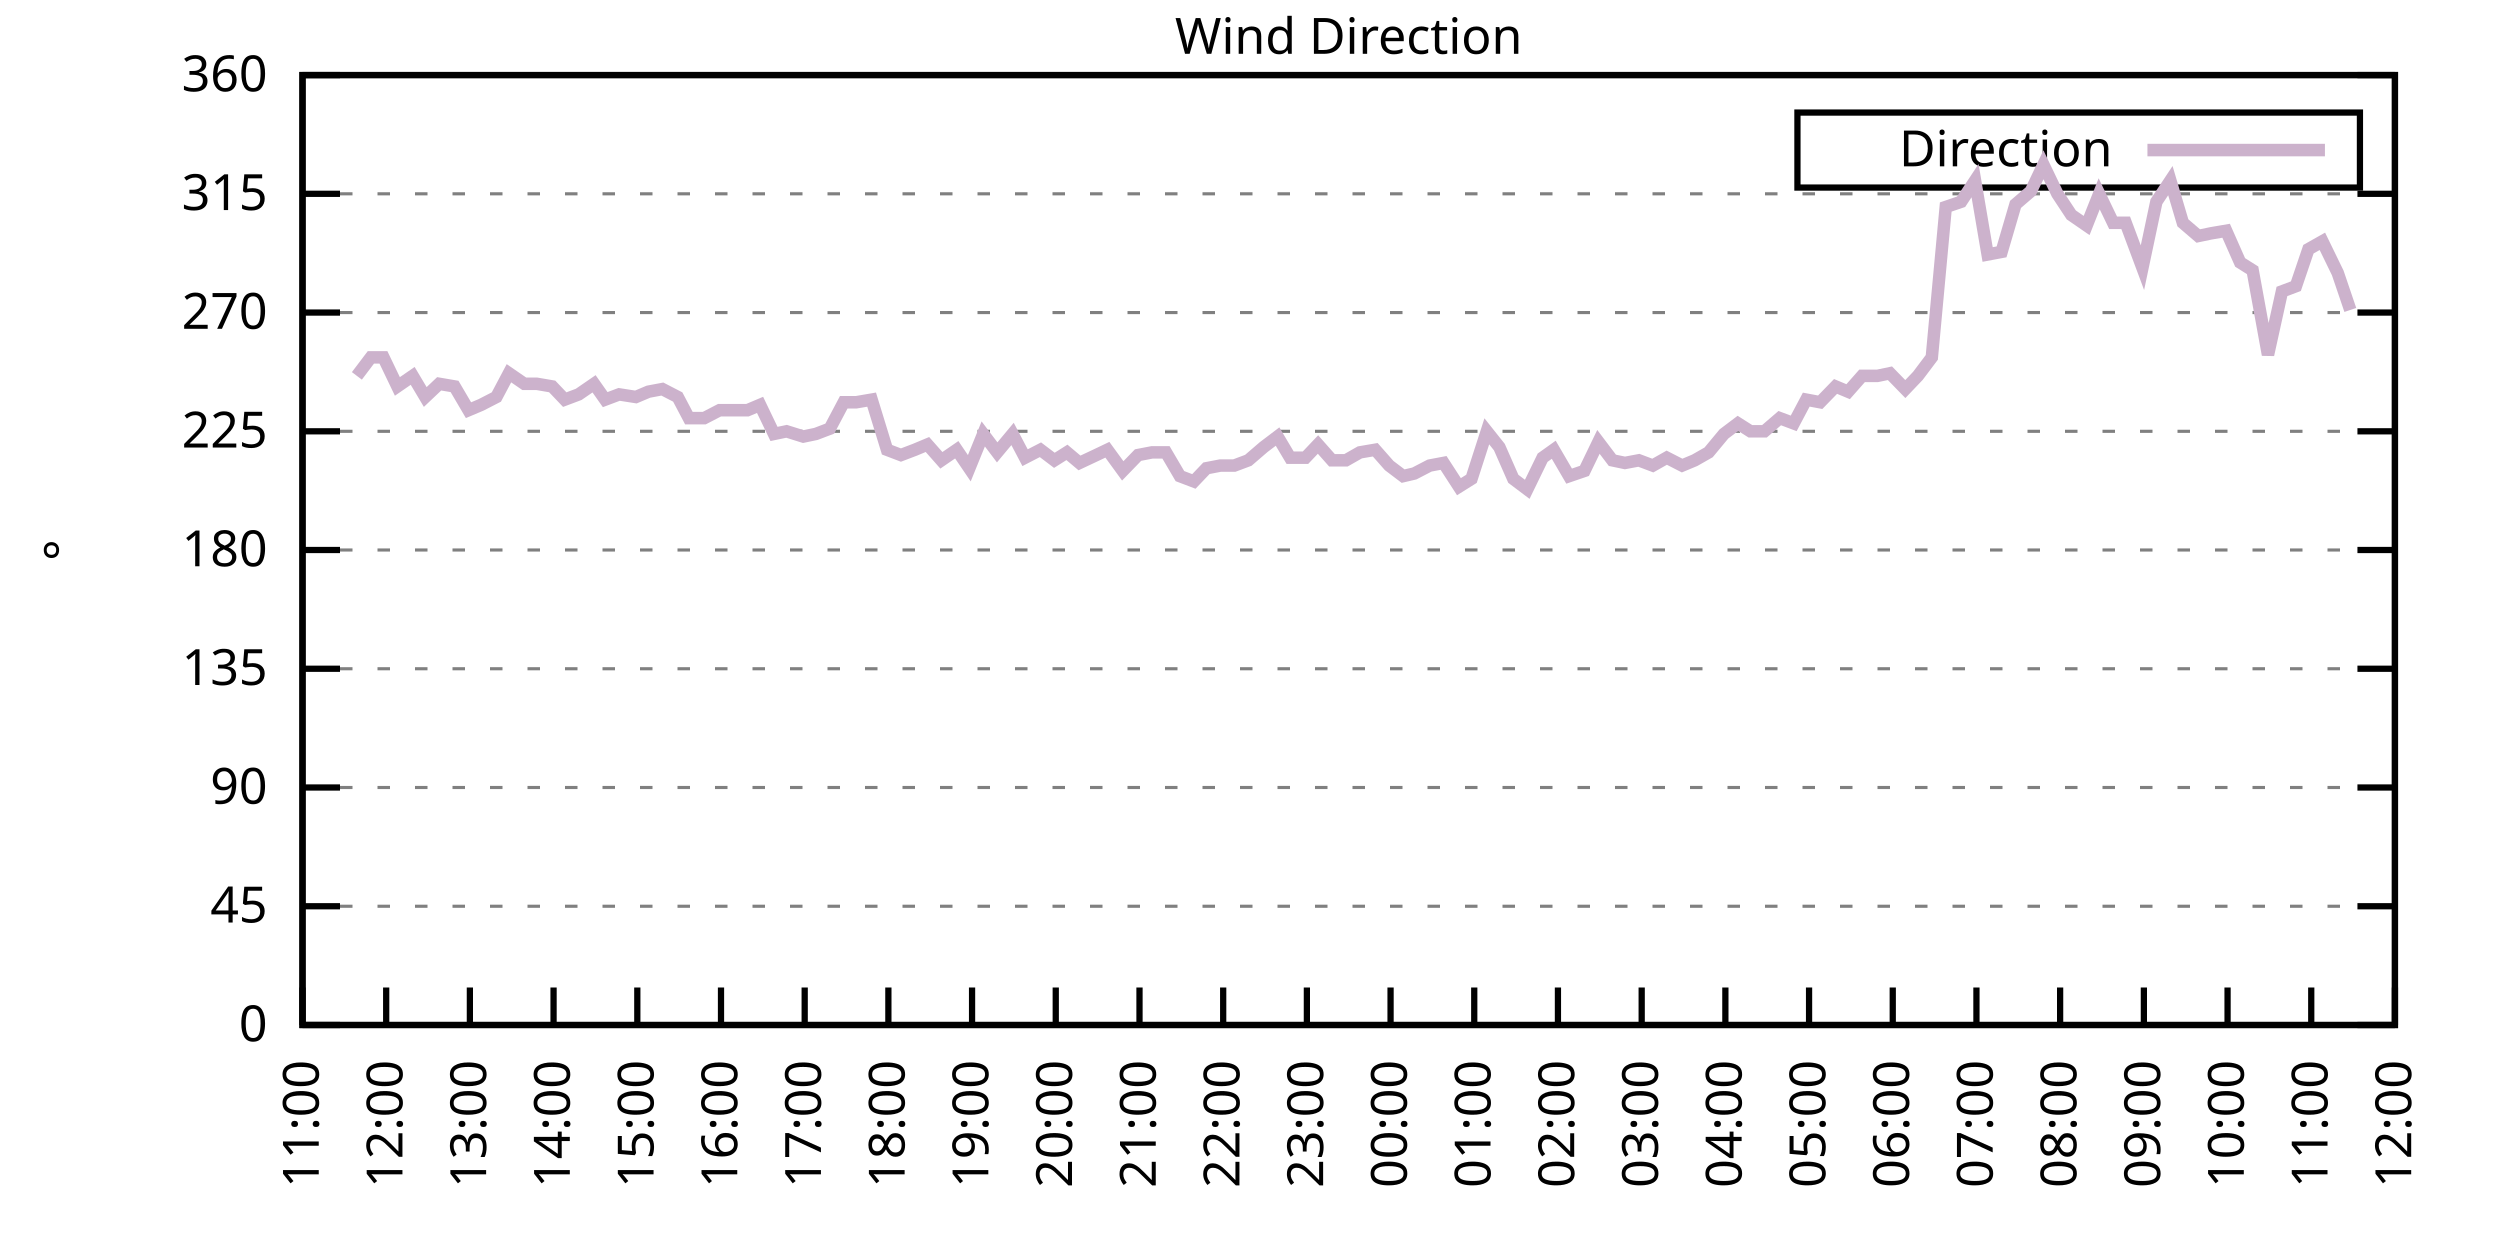
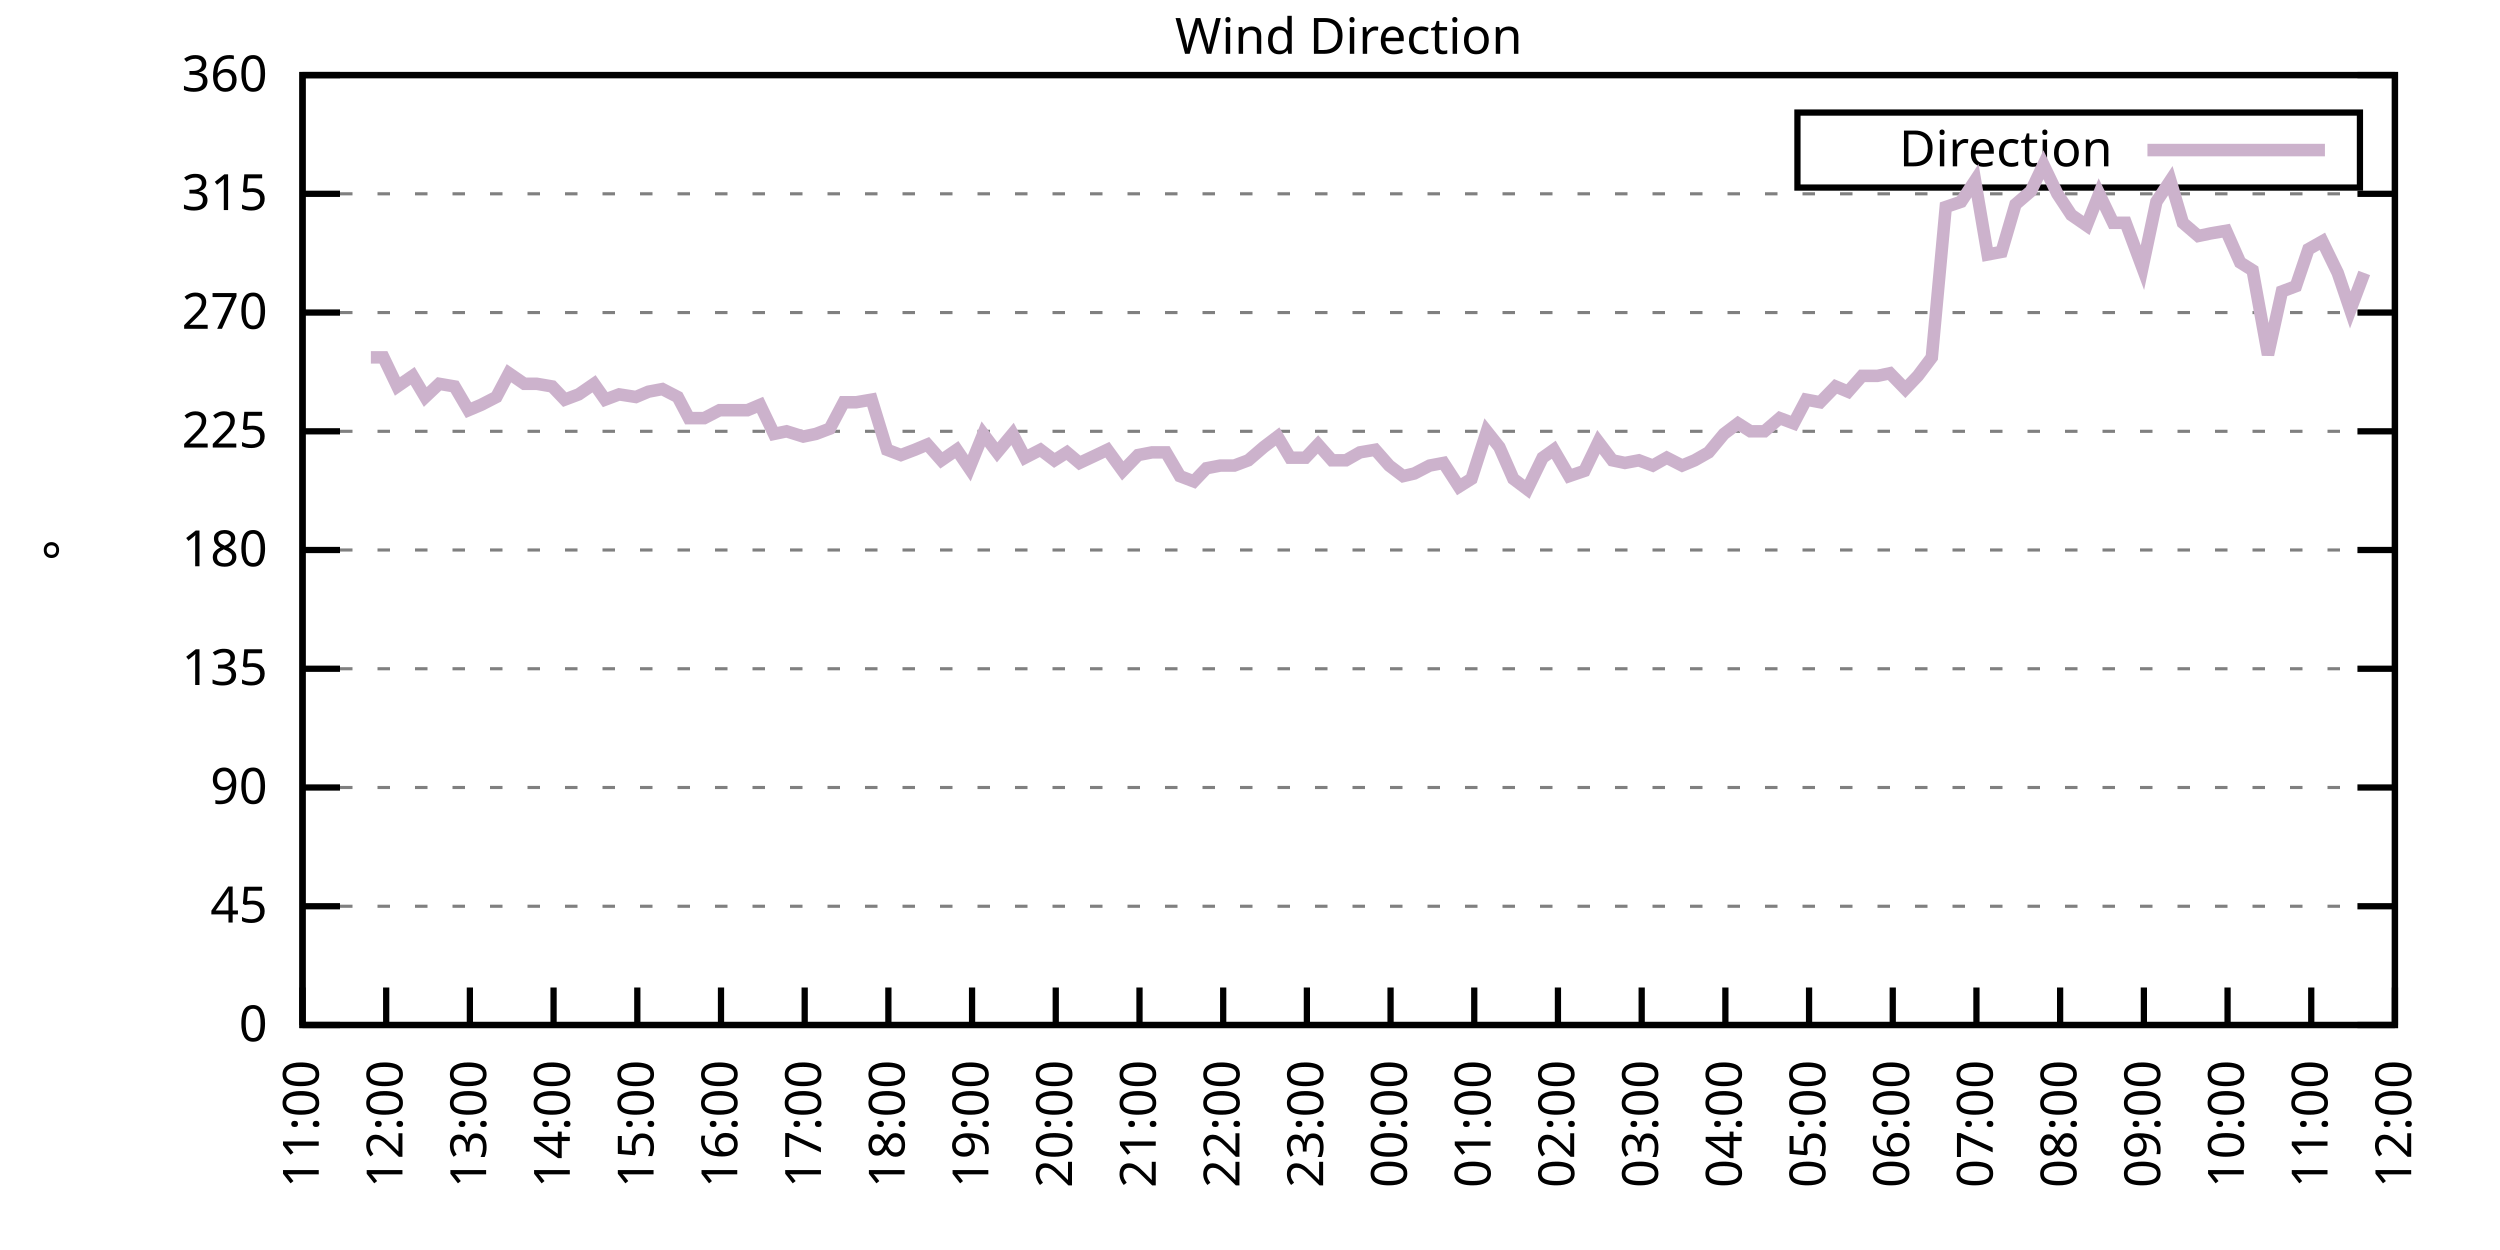
<svg xmlns="http://www.w3.org/2000/svg" xmlns:xlink="http://www.w3.org/1999/xlink" width="400" height="200" viewBox="0 0 400 200">
  <g id="gnuplot_canvas">
    <rect x="0" y="0" width="400" height="200" fill="none" />
    <defs>
      <circle id="gpDot" r="0.5" stroke-width="0.5" stroke="currentColor" />
      <path id="gpPt0" stroke-width="0.333" stroke="currentColor" d="M-1,0 h2 M0,-1 v2" />
      <path id="gpPt1" stroke-width="0.333" stroke="currentColor" d="M-1,-1 L1,1 M1,-1 L-1,1" />
      <path id="gpPt2" stroke-width="0.333" stroke="currentColor" d="M-1,0 L1,0 M0,-1 L0,1 M-1,-1 L1,1 M-1,1 L1,-1" />
      <rect id="gpPt3" stroke-width="0.333" stroke="currentColor" x="-1" y="-1" width="2" height="2" />
      <rect id="gpPt4" stroke-width="0.333" stroke="currentColor" fill="currentColor" x="-1" y="-1" width="2" height="2" />
      <circle id="gpPt5" stroke-width="0.333" stroke="currentColor" cx="0" cy="0" r="1" />
      <use xlink:href="#gpPt5" id="gpPt6" fill="currentColor" stroke="none" />
      <path id="gpPt7" stroke-width="0.333" stroke="currentColor" d="M0,-1.33 L-1.33,0.67 L1.33,0.67 z" />
      <use xlink:href="#gpPt7" id="gpPt8" fill="currentColor" stroke="none" />
      <use xlink:href="#gpPt7" id="gpPt9" stroke="currentColor" transform="rotate(180)" />
      <use xlink:href="#gpPt9" id="gpPt10" fill="currentColor" stroke="none" />
      <use xlink:href="#gpPt3" id="gpPt11" stroke="currentColor" transform="rotate(45)" />
      <use xlink:href="#gpPt11" id="gpPt12" fill="currentColor" stroke="none" />
      <path id="gpPt13" stroke-width="0.333" stroke="currentColor" d="M0,1.330 L1.265,0.411 L0.782,-1.067 L-0.782,-1.076 L-1.265,0.411 z" />
      <use xlink:href="#gpPt13" id="gpPt14" fill="currentColor" stroke="none" />
      <filter id="textbox" filterUnits="objectBoundingBox" x="0" y="0" height="1" width="1">
        <feFlood flood-color="white" flood-opacity="1" result="bgnd" />
        <feComposite in="SourceGraphic" in2="bgnd" operator="atop" />
      </filter>
      <filter id="greybox" filterUnits="objectBoundingBox" x="0" y="0" height="1" width="1">
        <feFlood flood-color="lightgrey" flood-opacity="1" result="grey" />
        <feComposite in="SourceGraphic" in2="grey" operator="atop" />
      </filter>
    </defs>
    <g fill="none" color="white" stroke="currentColor" stroke-width="1.00" stroke-linecap="butt" stroke-linejoin="miter">
</g>
    <g fill="none" color="black" stroke="currentColor" stroke-width="1.00" stroke-linecap="butt" stroke-linejoin="miter">
      <g stroke="none" shape-rendering="crispEdges">
        <polygon fill="rgb(255, 255, 255)" points="48.40,164.00 383.18,164.00 383.18,12.02 48.40,12.02 " />
      </g>
    </g>
    <g fill="none" color="black" stroke="currentColor" stroke-width="1.00" stroke-linecap="butt" stroke-linejoin="miter">
</g>
    <g fill="none" color="black" stroke="black" stroke-width="0.50" stroke-linecap="butt" stroke-linejoin="miter">
</g>
    <g fill="none" color="gray" stroke="currentColor" stroke-width="0.50" stroke-linecap="butt" stroke-linejoin="miter">
      <path stroke="gray" stroke-dasharray="2,4" class="gridline" d="M48.40,164.00 L383.19,164.00  " />
    </g>
    <g fill="none" color="gray" stroke="gray" stroke-width="1.00" stroke-linecap="butt" stroke-linejoin="miter">
</g>
    <g fill="none" color="black" stroke="currentColor" stroke-width="1.00" stroke-linecap="butt" stroke-linejoin="miter">
      <path stroke="black" d="M48.40,164.00 L54.40,164.00 M383.19,164.00 L377.19,164.00  " />
      <g transform="translate(42.80,166.60)" stroke="none" fill="black" font-family="Sans" font-size="8.00" text-anchor="end">
        <text>
          <tspan font-family="Sans"> 0</tspan>
        </text>
      </g>
    </g>
    <g fill="none" color="black" stroke="currentColor" stroke-width="1.00" stroke-linecap="butt" stroke-linejoin="miter">
</g>
    <g fill="none" color="black" stroke="black" stroke-width="0.50" stroke-linecap="butt" stroke-linejoin="miter">
</g>
    <g fill="none" color="gray" stroke="currentColor" stroke-width="0.50" stroke-linecap="butt" stroke-linejoin="miter">
      <path stroke="gray" stroke-dasharray="2,4" class="gridline" d="M48.40,145.00 L383.19,145.00  " />
    </g>
    <g fill="none" color="gray" stroke="gray" stroke-width="1.00" stroke-linecap="butt" stroke-linejoin="miter">
</g>
    <g fill="none" color="black" stroke="currentColor" stroke-width="1.00" stroke-linecap="butt" stroke-linejoin="miter">
      <path stroke="black" d="M48.40,145.00 L54.40,145.00 M383.19,145.00 L377.19,145.00  " />
      <g transform="translate(42.80,147.60)" stroke="none" fill="black" font-family="Sans" font-size="8.00" text-anchor="end">
        <text>
          <tspan font-family="Sans"> 45</tspan>
        </text>
      </g>
    </g>
    <g fill="none" color="black" stroke="currentColor" stroke-width="1.00" stroke-linecap="butt" stroke-linejoin="miter">
</g>
    <g fill="none" color="black" stroke="black" stroke-width="0.50" stroke-linecap="butt" stroke-linejoin="miter">
</g>
    <g fill="none" color="gray" stroke="currentColor" stroke-width="0.50" stroke-linecap="butt" stroke-linejoin="miter">
      <path stroke="gray" stroke-dasharray="2,4" class="gridline" d="M48.40,126.00 L383.19,126.00  " />
    </g>
    <g fill="none" color="gray" stroke="gray" stroke-width="1.00" stroke-linecap="butt" stroke-linejoin="miter">
</g>
    <g fill="none" color="black" stroke="currentColor" stroke-width="1.00" stroke-linecap="butt" stroke-linejoin="miter">
      <path stroke="black" d="M48.40,126.00 L54.40,126.00 M383.19,126.00 L377.19,126.00  " />
      <g transform="translate(42.80,128.60)" stroke="none" fill="black" font-family="Sans" font-size="8.00" text-anchor="end">
        <text>
          <tspan font-family="Sans"> 90</tspan>
        </text>
      </g>
    </g>
    <g fill="none" color="black" stroke="currentColor" stroke-width="1.00" stroke-linecap="butt" stroke-linejoin="miter">
</g>
    <g fill="none" color="black" stroke="black" stroke-width="0.50" stroke-linecap="butt" stroke-linejoin="miter">
</g>
    <g fill="none" color="gray" stroke="currentColor" stroke-width="0.50" stroke-linecap="butt" stroke-linejoin="miter">
      <path stroke="gray" stroke-dasharray="2,4" class="gridline" d="M48.40,107.00 L383.19,107.00  " />
    </g>
    <g fill="none" color="gray" stroke="gray" stroke-width="1.00" stroke-linecap="butt" stroke-linejoin="miter">
</g>
    <g fill="none" color="black" stroke="currentColor" stroke-width="1.00" stroke-linecap="butt" stroke-linejoin="miter">
      <path stroke="black" d="M48.40,107.00 L54.40,107.00 M383.19,107.00 L377.19,107.00  " />
      <g transform="translate(42.80,109.60)" stroke="none" fill="black" font-family="Sans" font-size="8.00" text-anchor="end">
        <text>
          <tspan font-family="Sans"> 135</tspan>
        </text>
      </g>
    </g>
    <g fill="none" color="black" stroke="currentColor" stroke-width="1.00" stroke-linecap="butt" stroke-linejoin="miter">
</g>
    <g fill="none" color="black" stroke="black" stroke-width="0.50" stroke-linecap="butt" stroke-linejoin="miter">
</g>
    <g fill="none" color="gray" stroke="currentColor" stroke-width="0.50" stroke-linecap="butt" stroke-linejoin="miter">
      <path stroke="gray" stroke-dasharray="2,4" class="gridline" d="M48.40,88.00 L383.19,88.00  " />
    </g>
    <g fill="none" color="gray" stroke="gray" stroke-width="1.00" stroke-linecap="butt" stroke-linejoin="miter">
</g>
    <g fill="none" color="black" stroke="currentColor" stroke-width="1.00" stroke-linecap="butt" stroke-linejoin="miter">
      <path stroke="black" d="M48.40,88.00 L54.40,88.00 M383.19,88.00 L377.19,88.00  " />
      <g transform="translate(42.80,90.60)" stroke="none" fill="black" font-family="Sans" font-size="8.00" text-anchor="end">
        <text>
          <tspan font-family="Sans"> 180</tspan>
        </text>
      </g>
    </g>
    <g fill="none" color="black" stroke="currentColor" stroke-width="1.00" stroke-linecap="butt" stroke-linejoin="miter">
</g>
    <g fill="none" color="black" stroke="black" stroke-width="0.50" stroke-linecap="butt" stroke-linejoin="miter">
</g>
    <g fill="none" color="gray" stroke="currentColor" stroke-width="0.50" stroke-linecap="butt" stroke-linejoin="miter">
      <path stroke="gray" stroke-dasharray="2,4" class="gridline" d="M48.40,69.01 L383.19,69.01  " />
    </g>
    <g fill="none" color="gray" stroke="gray" stroke-width="1.00" stroke-linecap="butt" stroke-linejoin="miter">
</g>
    <g fill="none" color="black" stroke="currentColor" stroke-width="1.00" stroke-linecap="butt" stroke-linejoin="miter">
      <path stroke="black" d="M48.40,69.01 L54.40,69.01 M383.19,69.01 L377.19,69.01  " />
      <g transform="translate(42.80,71.61)" stroke="none" fill="black" font-family="Sans" font-size="8.00" text-anchor="end">
        <text>
          <tspan font-family="Sans"> 225</tspan>
        </text>
      </g>
    </g>
    <g fill="none" color="black" stroke="currentColor" stroke-width="1.00" stroke-linecap="butt" stroke-linejoin="miter">
</g>
    <g fill="none" color="black" stroke="black" stroke-width="0.50" stroke-linecap="butt" stroke-linejoin="miter">
</g>
    <g fill="none" color="gray" stroke="currentColor" stroke-width="0.50" stroke-linecap="butt" stroke-linejoin="miter">
      <path stroke="gray" stroke-dasharray="2,4" class="gridline" d="M48.40,50.01 L383.19,50.01  " />
    </g>
    <g fill="none" color="gray" stroke="gray" stroke-width="1.00" stroke-linecap="butt" stroke-linejoin="miter">
</g>
    <g fill="none" color="black" stroke="currentColor" stroke-width="1.00" stroke-linecap="butt" stroke-linejoin="miter">
      <path stroke="black" d="M48.40,50.01 L54.40,50.01 M383.19,50.01 L377.19,50.01  " />
      <g transform="translate(42.80,52.61)" stroke="none" fill="black" font-family="Sans" font-size="8.00" text-anchor="end">
        <text>
          <tspan font-family="Sans"> 270</tspan>
        </text>
      </g>
    </g>
    <g fill="none" color="black" stroke="currentColor" stroke-width="1.00" stroke-linecap="butt" stroke-linejoin="miter">
</g>
    <g fill="none" color="black" stroke="black" stroke-width="0.50" stroke-linecap="butt" stroke-linejoin="miter">
</g>
    <g fill="none" color="gray" stroke="currentColor" stroke-width="0.50" stroke-linecap="butt" stroke-linejoin="miter">
      <path stroke="gray" stroke-dasharray="2,4" class="gridline" d="M48.40,31.01 L383.19,31.01  " />
    </g>
    <g fill="none" color="gray" stroke="gray" stroke-width="1.00" stroke-linecap="butt" stroke-linejoin="miter">
</g>
    <g fill="none" color="black" stroke="currentColor" stroke-width="1.00" stroke-linecap="butt" stroke-linejoin="miter">
      <path stroke="black" d="M48.40,31.01 L54.40,31.01 M383.19,31.01 L377.19,31.01  " />
      <g transform="translate(42.80,33.61)" stroke="none" fill="black" font-family="Sans" font-size="8.00" text-anchor="end">
        <text>
          <tspan font-family="Sans"> 315</tspan>
        </text>
      </g>
    </g>
    <g fill="none" color="black" stroke="currentColor" stroke-width="1.00" stroke-linecap="butt" stroke-linejoin="miter">
</g>
    <g fill="none" color="black" stroke="black" stroke-width="0.50" stroke-linecap="butt" stroke-linejoin="miter">
</g>
    <g fill="none" color="gray" stroke="currentColor" stroke-width="0.50" stroke-linecap="butt" stroke-linejoin="miter">
      <path stroke="gray" stroke-dasharray="2,4" class="gridline" d="M48.40,12.01 L383.19,12.01  " />
    </g>
    <g fill="none" color="gray" stroke="gray" stroke-width="1.00" stroke-linecap="butt" stroke-linejoin="miter">
</g>
    <g fill="none" color="black" stroke="currentColor" stroke-width="1.00" stroke-linecap="butt" stroke-linejoin="miter">
      <path stroke="black" d="M48.40,12.01 L54.40,12.01 M383.19,12.01 L377.19,12.01  " />
      <g transform="translate(42.80,14.61)" stroke="none" fill="black" font-family="Sans" font-size="8.00" text-anchor="end">
        <text>
          <tspan font-family="Sans"> 360</tspan>
        </text>
      </g>
    </g>
    <g fill="none" color="black" stroke="currentColor" stroke-width="1.00" stroke-linecap="butt" stroke-linejoin="miter">
      <path stroke="black" d="M48.40,164.00 L48.40,158.00  " />
      <g transform="translate(51.00,169.60) rotate(270.00)" stroke="none" fill="black" font-family="Sans" font-size="8.00" text-anchor="end">
        <text>
          <tspan font-family="Sans">11:00</tspan>
        </text>
      </g>
    </g>
    <g fill="none" color="black" stroke="currentColor" stroke-width="1.00" stroke-linecap="butt" stroke-linejoin="miter">
      <path stroke="black" d="M61.79,164.00 L61.79,158.00  " />
      <g transform="translate(64.39,169.60) rotate(270.00)" stroke="none" fill="black" font-family="Sans" font-size="8.00" text-anchor="end">
        <text>
          <tspan font-family="Sans">12:00</tspan>
        </text>
      </g>
    </g>
    <g fill="none" color="black" stroke="currentColor" stroke-width="1.00" stroke-linecap="butt" stroke-linejoin="miter">
      <path stroke="black" d="M75.18,164.00 L75.18,158.00  " />
      <g transform="translate(77.78,169.60) rotate(270.00)" stroke="none" fill="black" font-family="Sans" font-size="8.00" text-anchor="end">
        <text>
          <tspan font-family="Sans">13:00</tspan>
        </text>
      </g>
    </g>
    <g fill="none" color="black" stroke="currentColor" stroke-width="1.00" stroke-linecap="butt" stroke-linejoin="miter">
      <path stroke="black" d="M88.57,164.00 L88.57,158.00  " />
      <g transform="translate(91.17,169.60) rotate(270.00)" stroke="none" fill="black" font-family="Sans" font-size="8.00" text-anchor="end">
        <text>
          <tspan font-family="Sans">14:00</tspan>
        </text>
      </g>
    </g>
    <g fill="none" color="black" stroke="currentColor" stroke-width="1.00" stroke-linecap="butt" stroke-linejoin="miter">
      <path stroke="black" d="M101.97,164.00 L101.97,158.00  " />
      <g transform="translate(104.57,169.60) rotate(270.00)" stroke="none" fill="black" font-family="Sans" font-size="8.00" text-anchor="end">
        <text>
          <tspan font-family="Sans">15:00</tspan>
        </text>
      </g>
    </g>
    <g fill="none" color="black" stroke="currentColor" stroke-width="1.00" stroke-linecap="butt" stroke-linejoin="miter">
      <path stroke="black" d="M115.36,164.00 L115.36,158.00  " />
      <g transform="translate(117.96,169.60) rotate(270.00)" stroke="none" fill="black" font-family="Sans" font-size="8.00" text-anchor="end">
        <text>
          <tspan font-family="Sans">16:00</tspan>
        </text>
      </g>
    </g>
    <g fill="none" color="black" stroke="currentColor" stroke-width="1.00" stroke-linecap="butt" stroke-linejoin="miter">
      <path stroke="black" d="M128.75,164.00 L128.75,158.00  " />
      <g transform="translate(131.35,169.60) rotate(270.00)" stroke="none" fill="black" font-family="Sans" font-size="8.00" text-anchor="end">
        <text>
          <tspan font-family="Sans">17:00</tspan>
        </text>
      </g>
    </g>
    <g fill="none" color="black" stroke="currentColor" stroke-width="1.00" stroke-linecap="butt" stroke-linejoin="miter">
      <path stroke="black" d="M142.14,164.00 L142.14,158.00  " />
      <g transform="translate(144.74,169.60) rotate(270.00)" stroke="none" fill="black" font-family="Sans" font-size="8.00" text-anchor="end">
        <text>
          <tspan font-family="Sans">18:00</tspan>
        </text>
      </g>
    </g>
    <g fill="none" color="black" stroke="currentColor" stroke-width="1.00" stroke-linecap="butt" stroke-linejoin="miter">
      <path stroke="black" d="M155.53,164.00 L155.53,158.00  " />
      <g transform="translate(158.13,169.60) rotate(270.00)" stroke="none" fill="black" font-family="Sans" font-size="8.00" text-anchor="end">
        <text>
          <tspan font-family="Sans">19:00</tspan>
        </text>
      </g>
    </g>
    <g fill="none" color="black" stroke="currentColor" stroke-width="1.00" stroke-linecap="butt" stroke-linejoin="miter">
      <path stroke="black" d="M168.92,164.00 L168.92,158.00  " />
      <g transform="translate(171.52,169.60) rotate(270.00)" stroke="none" fill="black" font-family="Sans" font-size="8.00" text-anchor="end">
        <text>
          <tspan font-family="Sans">20:00</tspan>
        </text>
      </g>
    </g>
    <g fill="none" color="black" stroke="currentColor" stroke-width="1.00" stroke-linecap="butt" stroke-linejoin="miter">
      <path stroke="black" d="M182.32,164.00 L182.32,158.00  " />
      <g transform="translate(184.92,169.60) rotate(270.00)" stroke="none" fill="black" font-family="Sans" font-size="8.00" text-anchor="end">
        <text>
          <tspan font-family="Sans">21:00</tspan>
        </text>
      </g>
    </g>
    <g fill="none" color="black" stroke="currentColor" stroke-width="1.00" stroke-linecap="butt" stroke-linejoin="miter">
      <path stroke="black" d="M195.71,164.00 L195.71,158.00  " />
      <g transform="translate(198.31,169.60) rotate(270.00)" stroke="none" fill="black" font-family="Sans" font-size="8.00" text-anchor="end">
        <text>
          <tspan font-family="Sans">22:00</tspan>
        </text>
      </g>
    </g>
    <g fill="none" color="black" stroke="currentColor" stroke-width="1.00" stroke-linecap="butt" stroke-linejoin="miter">
      <path stroke="black" d="M209.10,164.00 L209.10,158.00  " />
      <g transform="translate(211.70,169.60) rotate(270.00)" stroke="none" fill="black" font-family="Sans" font-size="8.00" text-anchor="end">
        <text>
          <tspan font-family="Sans">23:00</tspan>
        </text>
      </g>
    </g>
    <g fill="none" color="black" stroke="currentColor" stroke-width="1.00" stroke-linecap="butt" stroke-linejoin="miter">
      <path stroke="black" d="M222.49,164.00 L222.49,158.00  " />
      <g transform="translate(225.09,169.60) rotate(270.00)" stroke="none" fill="black" font-family="Sans" font-size="8.00" text-anchor="end">
        <text>
          <tspan font-family="Sans">00:00</tspan>
        </text>
      </g>
    </g>
    <g fill="none" color="black" stroke="currentColor" stroke-width="1.00" stroke-linecap="butt" stroke-linejoin="miter">
      <path stroke="black" d="M235.88,164.00 L235.88,158.00  " />
      <g transform="translate(238.48,169.60) rotate(270.00)" stroke="none" fill="black" font-family="Sans" font-size="8.00" text-anchor="end">
        <text>
          <tspan font-family="Sans">01:00</tspan>
        </text>
      </g>
    </g>
    <g fill="none" color="black" stroke="currentColor" stroke-width="1.00" stroke-linecap="butt" stroke-linejoin="miter">
      <path stroke="black" d="M249.27,164.00 L249.27,158.00  " />
      <g transform="translate(251.87,169.60) rotate(270.00)" stroke="none" fill="black" font-family="Sans" font-size="8.00" text-anchor="end">
        <text>
          <tspan font-family="Sans">02:00</tspan>
        </text>
      </g>
    </g>
    <g fill="none" color="black" stroke="currentColor" stroke-width="1.00" stroke-linecap="butt" stroke-linejoin="miter">
      <path stroke="black" d="M262.67,164.00 L262.67,158.00  " />
      <g transform="translate(265.27,169.60) rotate(270.00)" stroke="none" fill="black" font-family="Sans" font-size="8.00" text-anchor="end">
        <text>
          <tspan font-family="Sans">03:00</tspan>
        </text>
      </g>
    </g>
    <g fill="none" color="black" stroke="currentColor" stroke-width="1.00" stroke-linecap="butt" stroke-linejoin="miter">
      <path stroke="black" d="M276.06,164.00 L276.06,158.00  " />
      <g transform="translate(278.66,169.60) rotate(270.00)" stroke="none" fill="black" font-family="Sans" font-size="8.00" text-anchor="end">
        <text>
          <tspan font-family="Sans">04:00</tspan>
        </text>
      </g>
    </g>
    <g fill="none" color="black" stroke="currentColor" stroke-width="1.00" stroke-linecap="butt" stroke-linejoin="miter">
      <path stroke="black" d="M289.45,164.00 L289.45,158.00  " />
      <g transform="translate(292.05,169.60) rotate(270.00)" stroke="none" fill="black" font-family="Sans" font-size="8.00" text-anchor="end">
        <text>
          <tspan font-family="Sans">05:00</tspan>
        </text>
      </g>
    </g>
    <g fill="none" color="black" stroke="currentColor" stroke-width="1.00" stroke-linecap="butt" stroke-linejoin="miter">
      <path stroke="black" d="M302.84,164.00 L302.84,158.00  " />
      <g transform="translate(305.44,169.60) rotate(270.00)" stroke="none" fill="black" font-family="Sans" font-size="8.00" text-anchor="end">
        <text>
          <tspan font-family="Sans">06:00</tspan>
        </text>
      </g>
    </g>
    <g fill="none" color="black" stroke="currentColor" stroke-width="1.00" stroke-linecap="butt" stroke-linejoin="miter">
      <path stroke="black" d="M316.23,164.00 L316.23,158.00  " />
      <g transform="translate(318.83,169.60) rotate(270.00)" stroke="none" fill="black" font-family="Sans" font-size="8.00" text-anchor="end">
        <text>
          <tspan font-family="Sans">07:00</tspan>
        </text>
      </g>
    </g>
    <g fill="none" color="black" stroke="currentColor" stroke-width="1.00" stroke-linecap="butt" stroke-linejoin="miter">
      <path stroke="black" d="M329.62,164.00 L329.62,158.00  " />
      <g transform="translate(332.22,169.60) rotate(270.00)" stroke="none" fill="black" font-family="Sans" font-size="8.00" text-anchor="end">
        <text>
          <tspan font-family="Sans">08:00</tspan>
        </text>
      </g>
    </g>
    <g fill="none" color="black" stroke="currentColor" stroke-width="1.00" stroke-linecap="butt" stroke-linejoin="miter">
      <path stroke="black" d="M343.02,164.00 L343.02,158.00  " />
      <g transform="translate(345.62,169.60) rotate(270.00)" stroke="none" fill="black" font-family="Sans" font-size="8.00" text-anchor="end">
        <text>
          <tspan font-family="Sans">09:00</tspan>
        </text>
      </g>
    </g>
    <g fill="none" color="black" stroke="currentColor" stroke-width="1.00" stroke-linecap="butt" stroke-linejoin="miter">
      <path stroke="black" d="M356.41,164.00 L356.41,158.00  " />
      <g transform="translate(359.01,169.60) rotate(270.00)" stroke="none" fill="black" font-family="Sans" font-size="8.00" text-anchor="end">
        <text>
          <tspan font-family="Sans">10:00</tspan>
        </text>
      </g>
    </g>
    <g fill="none" color="black" stroke="currentColor" stroke-width="1.00" stroke-linecap="butt" stroke-linejoin="miter">
      <path stroke="black" d="M369.80,164.00 L369.80,158.00  " />
      <g transform="translate(372.40,169.60) rotate(270.00)" stroke="none" fill="black" font-family="Sans" font-size="8.00" text-anchor="end">
        <text>
          <tspan font-family="Sans">11:00</tspan>
        </text>
      </g>
    </g>
    <g fill="none" color="black" stroke="currentColor" stroke-width="1.00" stroke-linecap="butt" stroke-linejoin="miter">
      <path stroke="black" d="M383.19,164.00 L383.19,158.00  " />
      <g transform="translate(385.79,169.60) rotate(270.00)" stroke="none" fill="black" font-family="Sans" font-size="8.00" text-anchor="end">
        <text>
          <tspan font-family="Sans">12:00</tspan>
        </text>
      </g>
    </g>
    <g fill="none" color="black" stroke="currentColor" stroke-width="1.00" stroke-linecap="butt" stroke-linejoin="miter">
</g>
    <g fill="none" color="black" stroke="currentColor" stroke-width="1.00" stroke-linecap="butt" stroke-linejoin="miter">
      <path stroke="black" d="M48.40,12.01 L48.40,164.00 L383.19,164.00 L383.19,12.01 L48.40,12.01 Z  " />
    </g>
    <g fill="none" color="black" stroke="currentColor" stroke-width="1.00" stroke-linecap="butt" stroke-linejoin="miter">
</g>
    <g fill="none" color="black" stroke="currentColor" stroke-width="1.00" stroke-linecap="butt" stroke-linejoin="miter">
      <path stroke="black" d="M287.59,30.01 L287.59,18.01 L377.59,18.01 L377.59,30.01 L287.59,30.01 Z  " />
    </g>
    <g id="Wind_direction_plot_1">
      <g fill="none" color="white" stroke="black" stroke-width="2.00" stroke-linecap="butt" stroke-linejoin="miter">
</g>
      <g fill="none" color="black" stroke="currentColor" stroke-width="2.00" stroke-linecap="butt" stroke-linejoin="miter">
        <g transform="translate(337.99,26.61)" stroke="none" fill="black" font-family="Sans" font-size="8.00" text-anchor="end">
          <text>
            <tspan font-family="Sans">Direction</tspan>
          </text>
        </g>
      </g>
      <g fill="none" color="black" stroke="currentColor" stroke-width="2.00" stroke-linecap="butt" stroke-linejoin="miter">
-         <path stroke="rgb(204, 178, 204)" d="M343.59,24.01 L371.99,24.01 M57.10,60.14 L59.34,57.18 L61.35,57.18 L63.58,61.83 L66.03,60.14 L68.04,63.52   L70.27,61.41 L72.73,61.83 L74.96,65.63 L76.97,64.78 L79.42,63.52 L81.43,59.72 L83.89,61.41 L85.90,61.41   L88.35,61.83 L90.36,63.94 L92.59,63.10 L95.05,61.41 L96.83,63.94 L99.06,63.10 L101.74,63.52 L103.75,62.67   L105.98,62.25 L108.44,63.52 L110.22,66.90 L112.68,66.90 L115.13,65.63 L117.14,65.63 L119.60,65.63 L121.61,64.78   L123.84,69.43 L125.85,69.01 L128.53,69.85 L130.54,69.43 L132.77,68.58 L135.00,64.36 L137.01,64.36 L139.46,63.94   L141.92,71.96 L144.15,72.81 L146.38,71.96 L148.39,71.12 L150.62,73.65 L153.08,71.96 L155.09,74.92 L157.32,69.43   L159.55,72.38 L162.01,69.43 L164.01,73.23 L166.47,71.96 L168.70,73.65 L170.71,72.38 L172.72,74.07 L175.40,72.81   L177.18,71.96 L179.64,75.34 L182.09,72.81 L184.32,72.38 L186.56,72.38 L188.79,76.18 L191.02,77.03 L193.03,74.92   L195.26,74.49 L197.49,74.49 L199.73,73.65 L202.18,71.54 L204.41,69.85 L206.42,73.23 L208.88,73.23 L210.88,71.12   L213.12,73.65 L215.35,73.65 L217.58,72.38 L220.04,71.96 L222.27,74.49 L224.50,76.18 L226.29,75.76 L228.74,74.49   L230.97,74.07 L233.43,77.87 L235.44,76.61 L237.89,69.01 L239.90,71.54 L242.13,76.61 L244.36,78.29 L246.82,73.23   L248.60,71.96 L251.06,76.18 L253.51,75.34 L255.75,70.70 L257.98,73.65 L259.99,74.07 L262.22,73.65 L264.45,74.49   L266.68,73.23 L269.14,74.49 L271.15,73.65 L273.38,72.38 L275.83,69.43 L278.07,67.74 L280.07,69.01 L282.31,69.01   L284.76,66.90 L286.99,67.74 L289.00,63.94 L291.23,64.36 L293.69,61.83 L295.70,62.67 L297.93,60.14 L300.39,60.14   L302.39,59.72 L304.85,62.25 L306.86,60.14 L309.09,57.18 L311.32,33.12 L313.78,32.28 L316.01,28.90 L318.02,40.72   L320.25,40.30 L322.48,32.70 L324.94,30.59 L326.95,26.36 L329.18,31.01 L331.41,34.39 L333.86,36.08 L335.87,31.01   L338.10,35.65 L340.11,35.65 L342.79,42.83 L345.02,32.28 L347.26,28.90 L349.26,35.65 L351.72,37.76 L353.73,37.34   L356.18,36.92 L358.42,41.99 L360.42,43.25 L362.88,56.76 L365.11,46.63 L367.34,45.79 L369.35,39.87 L371.58,38.61   L374.04,43.67 L376.05,49.59  " />
+         <path stroke="rgb(204, 178, 204)" d="M343.59,24.01 L371.99,24.01 M59.34,57.18 L61.35,57.18 L63.58,61.83 L66.03,60.14 L68.04,63.52 L70.27,61.41   L72.73,61.83 L74.96,65.63 L76.97,64.78 L79.42,63.52 L81.43,59.72 L83.89,61.41 L85.90,61.41 L88.35,61.83   L90.36,63.94 L92.59,63.10 L95.05,61.41 L96.83,63.94 L99.06,63.10 L101.74,63.52 L103.75,62.67 L105.98,62.25   L108.44,63.52 L110.22,66.90 L112.68,66.90 L115.13,65.63 L117.14,65.63 L119.60,65.63 L121.61,64.78 L123.84,69.43   L125.85,69.01 L128.53,69.85 L130.54,69.43 L132.77,68.58 L135.00,64.36 L137.01,64.36 L139.46,63.94 L141.92,71.96   L144.15,72.81 L146.38,71.96 L148.39,71.12 L150.62,73.65 L153.08,71.96 L155.09,74.92 L157.32,69.43 L159.55,72.38   L162.01,69.43 L164.01,73.23 L166.47,71.96 L168.70,73.65 L170.71,72.38 L172.72,74.07 L175.40,72.81 L177.18,71.96   L179.64,75.34 L182.09,72.81 L184.32,72.38 L186.56,72.38 L188.79,76.18 L191.02,77.03 L193.03,74.92 L195.26,74.49   L197.49,74.49 L199.73,73.65 L202.18,71.54 L204.41,69.85 L206.42,73.23 L208.88,73.23 L210.88,71.12 L213.12,73.65   L215.35,73.65 L217.58,72.38 L220.04,71.96 L222.27,74.49 L224.50,76.18 L226.29,75.76 L228.74,74.49 L230.97,74.07   L233.43,77.87 L235.44,76.61 L237.89,69.01 L239.90,71.54 L242.13,76.61 L244.36,78.29 L246.82,73.23 L248.60,71.96   L251.06,76.18 L253.51,75.34 L255.75,70.70 L257.98,73.65 L259.99,74.07 L262.22,73.65 L264.45,74.49 L266.68,73.23   L269.14,74.49 L271.15,73.65 L273.38,72.38 L275.83,69.43 L278.07,67.74 L280.07,69.01 L282.31,69.01 L284.76,66.90   L286.99,67.74 L289.00,63.94 L291.23,64.36 L293.69,61.83 L295.70,62.67 L297.93,60.14 L300.39,60.14 L302.39,59.72   L304.85,62.25 L306.86,60.14 L309.09,57.18 L311.32,33.12 L313.78,32.28 L316.01,28.90 L318.02,40.72 L320.25,40.30   L322.48,32.70 L324.94,30.59 L326.95,26.36 L329.18,31.01 L331.41,34.39 L333.86,36.08 L335.87,31.01 L338.10,35.65   L340.11,35.65 L342.79,42.83 L345.02,32.28 L347.26,28.90 L349.26,35.65 L351.72,37.76 L353.73,37.34 L356.18,36.92   L358.42,41.99 L360.42,43.25 L362.88,56.76 L365.11,46.63 L367.34,45.79 L369.35,39.87 L371.58,38.61 L374.04,43.67   L376.05,49.59 L378.28,43.67  " />
      </g>
    </g>
    <g fill="none" color="black" stroke="currentColor" stroke-width="2.00" stroke-linecap="butt" stroke-linejoin="miter">
</g>
    <g fill="none" color="black" stroke="black" stroke-width="1.00" stroke-linecap="butt" stroke-linejoin="miter">
</g>
    <g fill="none" color="black" stroke="currentColor" stroke-width="1.00" stroke-linecap="butt" stroke-linejoin="miter">
      <path stroke="black" d="M48.40,12.01 L48.40,164.00 L383.19,164.00 L383.19,12.01 L48.40,12.01 Z  " />
      <g transform="translate(12.80,88.01) rotate(270.00)" stroke="none" fill="black" font-family="Sans" font-size="8.00" text-anchor="middle">
        <text>
          <tspan font-family="Sans">°</tspan>
        </text>
      </g>
    </g>
    <g fill="none" color="black" stroke="currentColor" stroke-width="1.00" stroke-linecap="butt" stroke-linejoin="miter">
</g>
    <g fill="none" color="black" stroke="currentColor" stroke-width="1.00" stroke-linecap="butt" stroke-linejoin="miter">
      <g transform="translate(215.79,8.61)" stroke="none" fill="black" font-family="Sans" font-size="8.00" text-anchor="middle">
        <text>
          <tspan font-family="Sans">Wind Direction</tspan>
        </text>
      </g>
    </g>
    <g fill="none" color="black" stroke="currentColor" stroke-width="1.00" stroke-linecap="butt" stroke-linejoin="miter">
</g>
  </g>
</svg>
